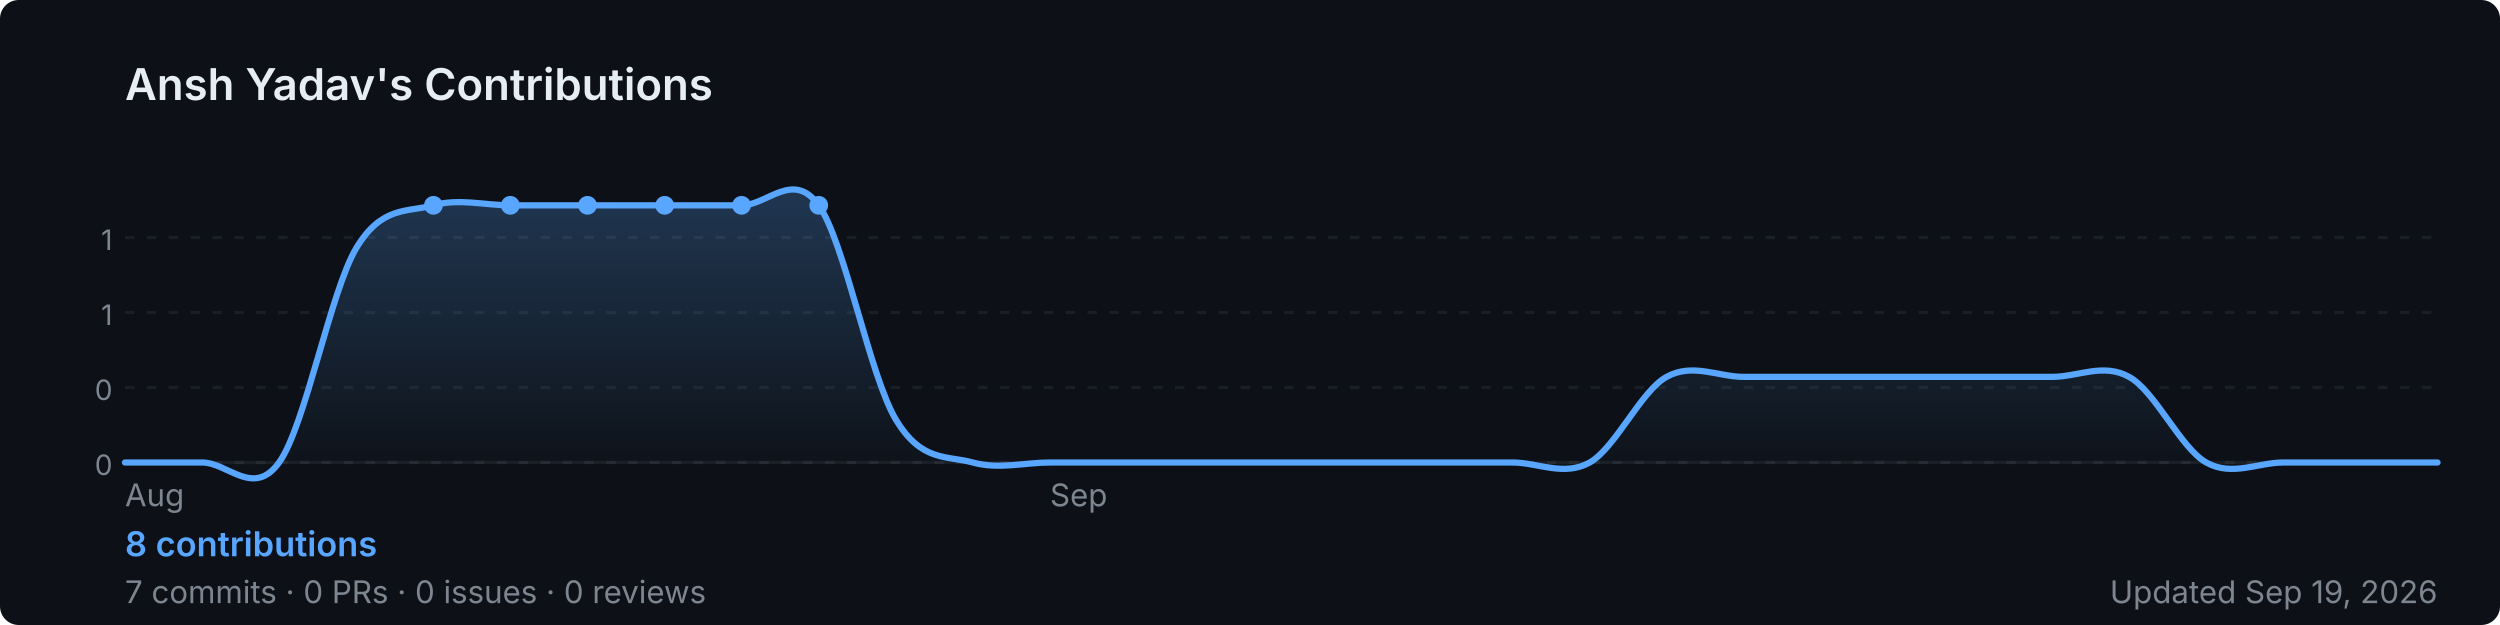
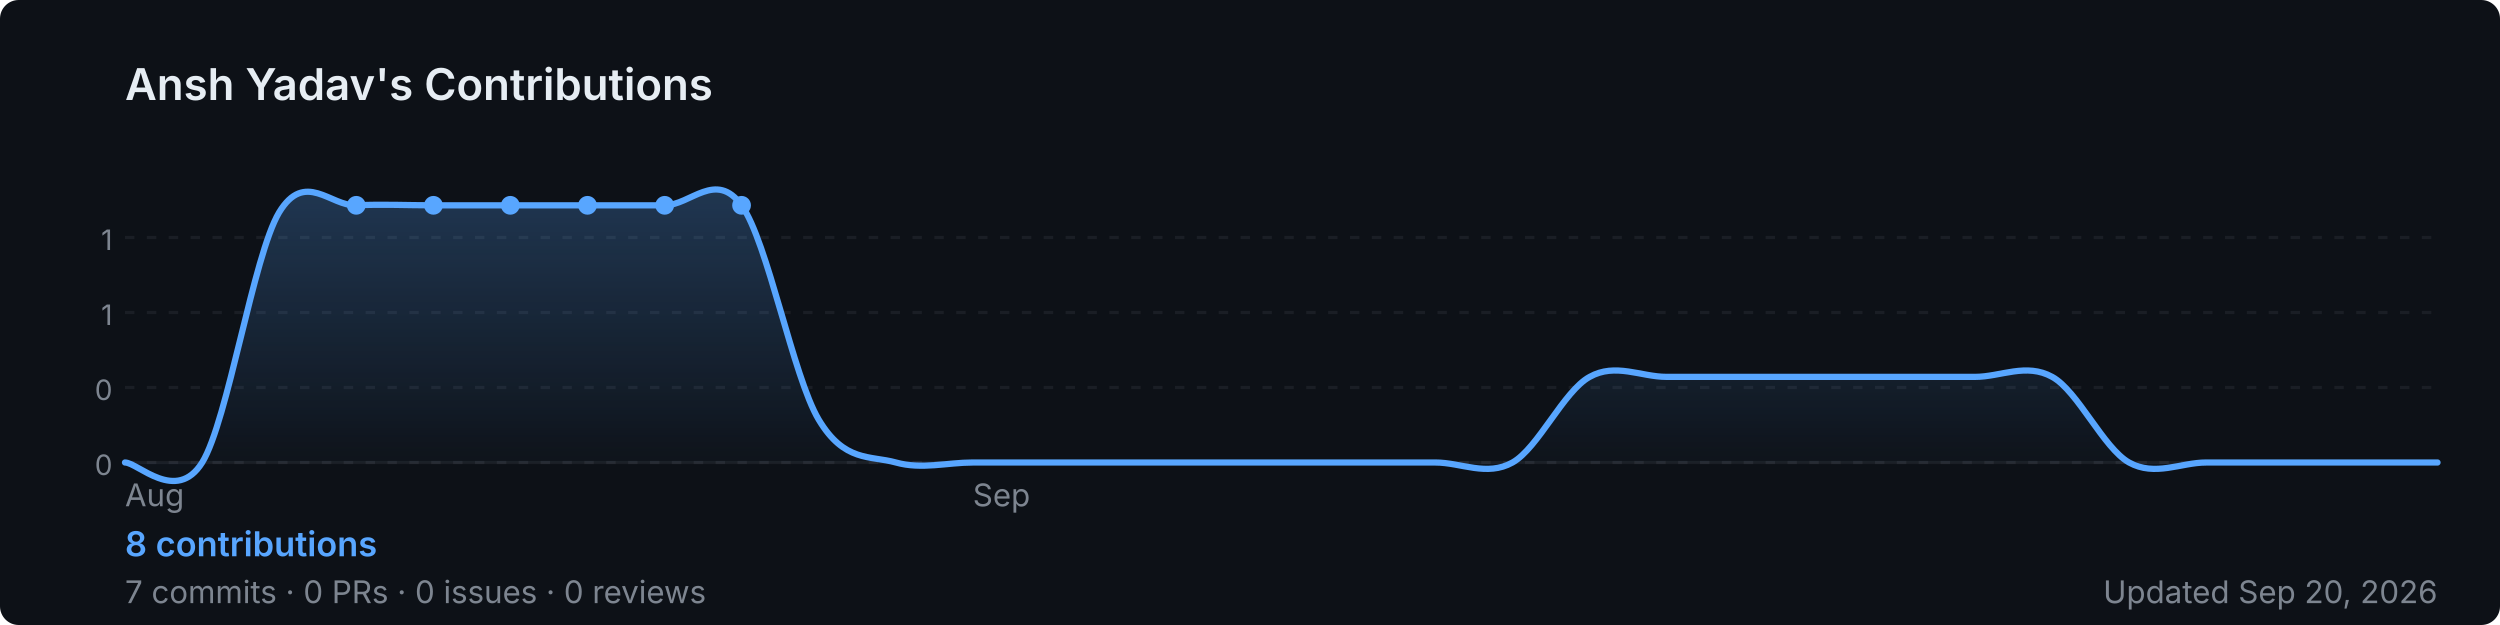
<svg xmlns="http://www.w3.org/2000/svg" width="800" height="200" viewBox="0 0 800 200" role="img" aria-label="Ansh Yadav's GitHub contribution graph">
  <defs>
-     <linearGradient id="area-sc3nz" x1="0" y1="0" x2="0" y2="1">
+     <linearGradient id="area-161qs" x1="0" y1="0" x2="0" y2="1">
      <stop offset="0%" stop-color="rgba(88,166,255,0.25)" />
      <stop offset="100%" stop-color="rgba(88,166,255,0)" />
    </linearGradient>
  </defs>
  <rect width="800" height="200" rx="6" fill="#0d1117" />
  <text x="40" y="32" font-size="14" font-weight="600" fill="#e6edf3" font-family="-apple-system,BlinkMacSystemFont,'Segoe UI',sans-serif">
    Ansh Yadav's Contributions
  </text>
  <line x1="40" y1="76.0" x2="780" y2="76.0" stroke="rgba(240,246,252,0.06)" stroke-width="1" stroke-dasharray="3,4" />
  <text x="36" y="80.0" font-size="9" fill="#7d8590" font-family="-apple-system,BlinkMacSystemFont,'Segoe UI',sans-serif" text-anchor="end">1</text>
  <line x1="40" y1="100.0" x2="780" y2="100.0" stroke="rgba(240,246,252,0.06)" stroke-width="1" stroke-dasharray="3,4" />
  <text x="36" y="104.0" font-size="9" fill="#7d8590" font-family="-apple-system,BlinkMacSystemFont,'Segoe UI',sans-serif" text-anchor="end">1</text>
  <line x1="40" y1="124.0" x2="780" y2="124.0" stroke="rgba(240,246,252,0.06)" stroke-width="1" stroke-dasharray="3,4" />
  <text x="36" y="128.0" font-size="9" fill="#7d8590" font-family="-apple-system,BlinkMacSystemFont,'Segoe UI',sans-serif" text-anchor="end">0</text>
  <line x1="40" y1="148.0" x2="780" y2="148.0" stroke="rgba(240,246,252,0.06)" stroke-width="1" stroke-dasharray="3,4" />
  <text x="36" y="152.0" font-size="9" fill="#7d8590" font-family="-apple-system,BlinkMacSystemFont,'Segoe UI',sans-serif" text-anchor="end">0</text>
  <line x1="40" y1="148" x2="780" y2="148" stroke="rgba(240,246,252,0.06)" stroke-width="1" />
-   <path d="M 40.0,148.0 C 44.1,148.0 56.4,148.0 64.7,148.0 C 72.9,148.0 81.1,159.4 89.3,148.0 C 97.6,136.6 105.8,93.1 114.0,79.4 C 122.2,65.7 130.4,68.0 138.7,65.7 C 146.9,63.4 155.1,65.7 163.3,65.7 C 171.6,65.7 179.8,65.7 188.0,65.7 C 196.2,65.7 204.4,65.7 212.7,65.7 C 220.9,65.7 229.1,65.7 237.3,65.7 C 245.6,65.7 253.8,54.3 262.0,65.7 C 270.2,77.1 278.4,120.6 286.7,134.3 C 294.9,148.0 303.1,145.7 311.3,148.0 C 319.6,150.3 327.8,148.0 336.0,148.0 C 344.2,148.0 352.4,148.0 360.7,148.0 C 368.9,148.0 377.1,148.0 385.3,148.0 C 393.6,148.0 401.8,148.0 410.0,148.0 C 418.2,148.0 426.4,148.0 434.7,148.0 C 442.9,148.0 451.1,148.0 459.3,148.0 C 467.6,148.0 475.8,148.0 484.0,148.0 C 492.2,148.0 500.4,152.6 508.7,148.0 C 516.9,143.4 525.1,125.1 533.3,120.6 C 541.6,116.0 549.8,120.6 558.0,120.6 C 566.2,120.6 574.4,120.6 582.7,120.6 C 590.9,120.6 599.1,120.6 607.3,120.6 C 615.6,120.6 623.8,120.6 632.0,120.6 C 640.2,120.6 648.4,120.6 656.7,120.6 C 664.9,120.6 673.1,116.0 681.3,120.6 C 689.6,125.1 697.8,143.4 706.0,148.0 C 714.2,152.6 722.4,148.0 730.7,148.0 C 738.9,148.0 747.1,148.0 755.3,148.0 C 763.6,148.0 775.9,148.0 780.0,148.0 L 780.0,148 L 40.0,148 Z" fill="url(#area-sc3nz)" />
-   <path d="M 40.0,148.0 C 44.1,148.0 56.4,148.0 64.7,148.0 C 72.9,148.0 81.1,159.4 89.3,148.0 C 97.6,136.6 105.8,93.1 114.0,79.4 C 122.2,65.7 130.4,68.0 138.7,65.7 C 146.9,63.4 155.1,65.7 163.3,65.7 C 171.6,65.7 179.8,65.7 188.0,65.7 C 196.2,65.7 204.4,65.7 212.7,65.7 C 220.9,65.7 229.1,65.7 237.3,65.7 C 245.6,65.7 253.8,54.3 262.0,65.7 C 270.2,77.1 278.4,120.6 286.7,134.3 C 294.9,148.0 303.1,145.7 311.3,148.0 C 319.6,150.3 327.8,148.0 336.0,148.0 C 344.2,148.0 352.4,148.0 360.7,148.0 C 368.9,148.0 377.1,148.0 385.3,148.0 C 393.6,148.0 401.8,148.0 410.0,148.0 C 418.2,148.0 426.4,148.0 434.7,148.0 C 442.9,148.0 451.1,148.0 459.3,148.0 C 467.6,148.0 475.8,148.0 484.0,148.0 C 492.2,148.0 500.4,152.6 508.7,148.0 C 516.9,143.4 525.1,125.1 533.3,120.6 C 541.6,116.0 549.8,120.6 558.0,120.6 C 566.2,120.6 574.4,120.6 582.7,120.6 C 590.9,120.6 599.1,120.6 607.3,120.6 C 615.6,120.6 623.8,120.6 632.0,120.6 C 640.2,120.6 648.4,120.6 656.7,120.6 C 664.9,120.6 673.1,116.0 681.3,120.6 C 689.6,125.1 697.8,143.4 706.0,148.0 C 714.2,152.6 722.4,148.0 730.7,148.0 C 738.9,148.0 747.1,148.0 755.3,148.0 C 763.6,148.0 775.9,148.0 780.0,148.0" fill="none" stroke="#58a6ff" stroke-width="2" stroke-linejoin="round" stroke-linecap="round" />
+   <path d="M 40.0,148.0 C 44.1,148.0 56.4,161.3 64.7,148.0 C 72.9,134.7 81.1,81.7 89.3,68.0 C 97.6,54.3 105.8,66.1 114.0,65.7 C 122.2,65.3 130.4,65.7 138.7,65.7 C 146.9,65.7 155.1,65.7 163.3,65.7 C 171.6,65.7 179.8,65.7 188.0,65.7 C 196.2,65.7 204.4,65.7 212.7,65.7 C 220.9,65.7 229.1,54.3 237.3,65.7 C 245.6,77.1 253.8,120.6 262.0,134.3 C 270.2,148.0 278.4,145.7 286.7,148.0 C 294.9,150.3 303.1,148.0 311.3,148.0 C 319.6,148.0 327.8,148.0 336.0,148.0 C 344.2,148.0 352.4,148.0 360.7,148.0 C 368.9,148.0 377.1,148.0 385.3,148.0 C 393.6,148.0 401.8,148.0 410.0,148.0 C 418.2,148.0 426.4,148.0 434.7,148.0 C 442.9,148.0 451.1,148.0 459.3,148.0 C 467.6,148.0 475.8,152.6 484.0,148.0 C 492.2,143.4 500.4,125.1 508.7,120.6 C 516.9,116.0 525.1,120.6 533.3,120.6 C 541.6,120.6 549.8,120.6 558.0,120.6 C 566.2,120.6 574.4,120.6 582.7,120.6 C 590.9,120.6 599.1,120.6 607.3,120.6 C 615.6,120.6 623.8,120.6 632.0,120.6 C 640.2,120.6 648.4,116.0 656.7,120.6 C 664.9,125.1 673.1,143.4 681.3,148.0 C 689.6,152.6 697.8,148.0 706.0,148.0 C 714.2,148.0 722.4,148.0 730.7,148.0 C 738.9,148.0 747.1,148.0 755.3,148.0 C 763.6,148.0 775.9,148.0 780.0,148.0 L 780.0,148 L 40.0,148 Z" fill="url(#area-161qs)" />
+   <path d="M 40.0,148.0 C 44.1,148.0 56.4,161.3 64.7,148.0 C 72.9,134.7 81.1,81.7 89.3,68.0 C 97.6,54.3 105.8,66.1 114.0,65.7 C 122.2,65.3 130.4,65.7 138.7,65.7 C 146.9,65.7 155.1,65.7 163.3,65.7 C 171.6,65.7 179.8,65.7 188.0,65.7 C 196.2,65.7 204.4,65.7 212.7,65.7 C 220.9,65.7 229.1,54.3 237.3,65.7 C 245.6,77.1 253.8,120.6 262.0,134.3 C 270.2,148.0 278.4,145.7 286.7,148.0 C 294.9,150.3 303.1,148.0 311.3,148.0 C 319.6,148.0 327.8,148.0 336.0,148.0 C 344.2,148.0 352.4,148.0 360.7,148.0 C 368.9,148.0 377.1,148.0 385.3,148.0 C 393.6,148.0 401.8,148.0 410.0,148.0 C 418.2,148.0 426.4,148.0 434.7,148.0 C 442.9,148.0 451.1,148.0 459.3,148.0 C 467.6,148.0 475.8,152.6 484.0,148.0 C 492.2,143.4 500.4,125.1 508.7,120.6 C 516.9,116.0 525.1,120.6 533.3,120.6 C 541.6,120.6 549.8,120.6 558.0,120.6 C 566.2,120.6 574.4,120.6 582.7,120.6 C 590.9,120.6 599.1,120.6 607.3,120.6 C 615.6,120.6 623.8,120.6 632.0,120.6 C 640.2,120.6 648.4,116.0 656.7,120.6 C 664.9,125.1 673.1,143.4 681.3,148.0 C 689.6,152.6 697.8,148.0 706.0,148.0 C 714.2,148.0 722.4,148.0 730.7,148.0 C 738.9,148.0 747.1,148.0 755.3,148.0 C 763.6,148.0 775.9,148.0 780.0,148.0" fill="none" stroke="#58a6ff" stroke-width="2" stroke-linejoin="round" stroke-linecap="round" />
+   <circle cx="163.3" cy="65.7" r="3" fill="#58a6ff">
+     </circle>
  <circle cx="188.0" cy="65.7" r="3" fill="#58a6ff">
+     </circle>
+   <circle cx="114.0" cy="65.7" r="3" fill="#58a6ff">
+     </circle>
+   <circle cx="138.7" cy="65.7" r="3" fill="#58a6ff">
    </circle>
  <circle cx="212.7" cy="65.7" r="3" fill="#58a6ff">
    </circle>
-   <circle cx="138.7" cy="65.7" r="3" fill="#58a6ff">
-     </circle>
-   <circle cx="163.3" cy="65.7" r="3" fill="#58a6ff">
-     </circle>
  <circle cx="237.3" cy="65.7" r="3" fill="#58a6ff">
    </circle>
-   <circle cx="262.0" cy="65.7" r="3" fill="#58a6ff">
-     </circle>
  <text x="40.0" y="162" font-size="10" fill="#7d8590" font-family="-apple-system,BlinkMacSystemFont,'Segoe UI',sans-serif">Aug</text>
-   <text x="336.0" y="162" font-size="10" fill="#7d8590" font-family="-apple-system,BlinkMacSystemFont,'Segoe UI',sans-serif">Sep</text>
+   <text x="311.3" y="162" font-size="10" fill="#7d8590" font-family="-apple-system,BlinkMacSystemFont,'Segoe UI',sans-serif">Sep</text>
  <text x="40" y="178" font-size="11" font-weight="600" fill="#58a6ff" font-family="-apple-system,BlinkMacSystemFont,'Segoe UI',sans-serif">
    8 contributions
  </text>
  <text x="40" y="193" font-size="10" fill="#7d8590" font-family="-apple-system,BlinkMacSystemFont,'Segoe UI',sans-serif">
    7 commits · 0 PRs · 0 issues · 0 reviews
  </text>
  <text x="780" y="193" font-size="10" fill="#7d8590" text-anchor="end" font-family="-apple-system,BlinkMacSystemFont,'Segoe UI',sans-serif">
-     Updated Sep 19, 2026
+     Updated Sep 20, 2026
  </text>
</svg>
